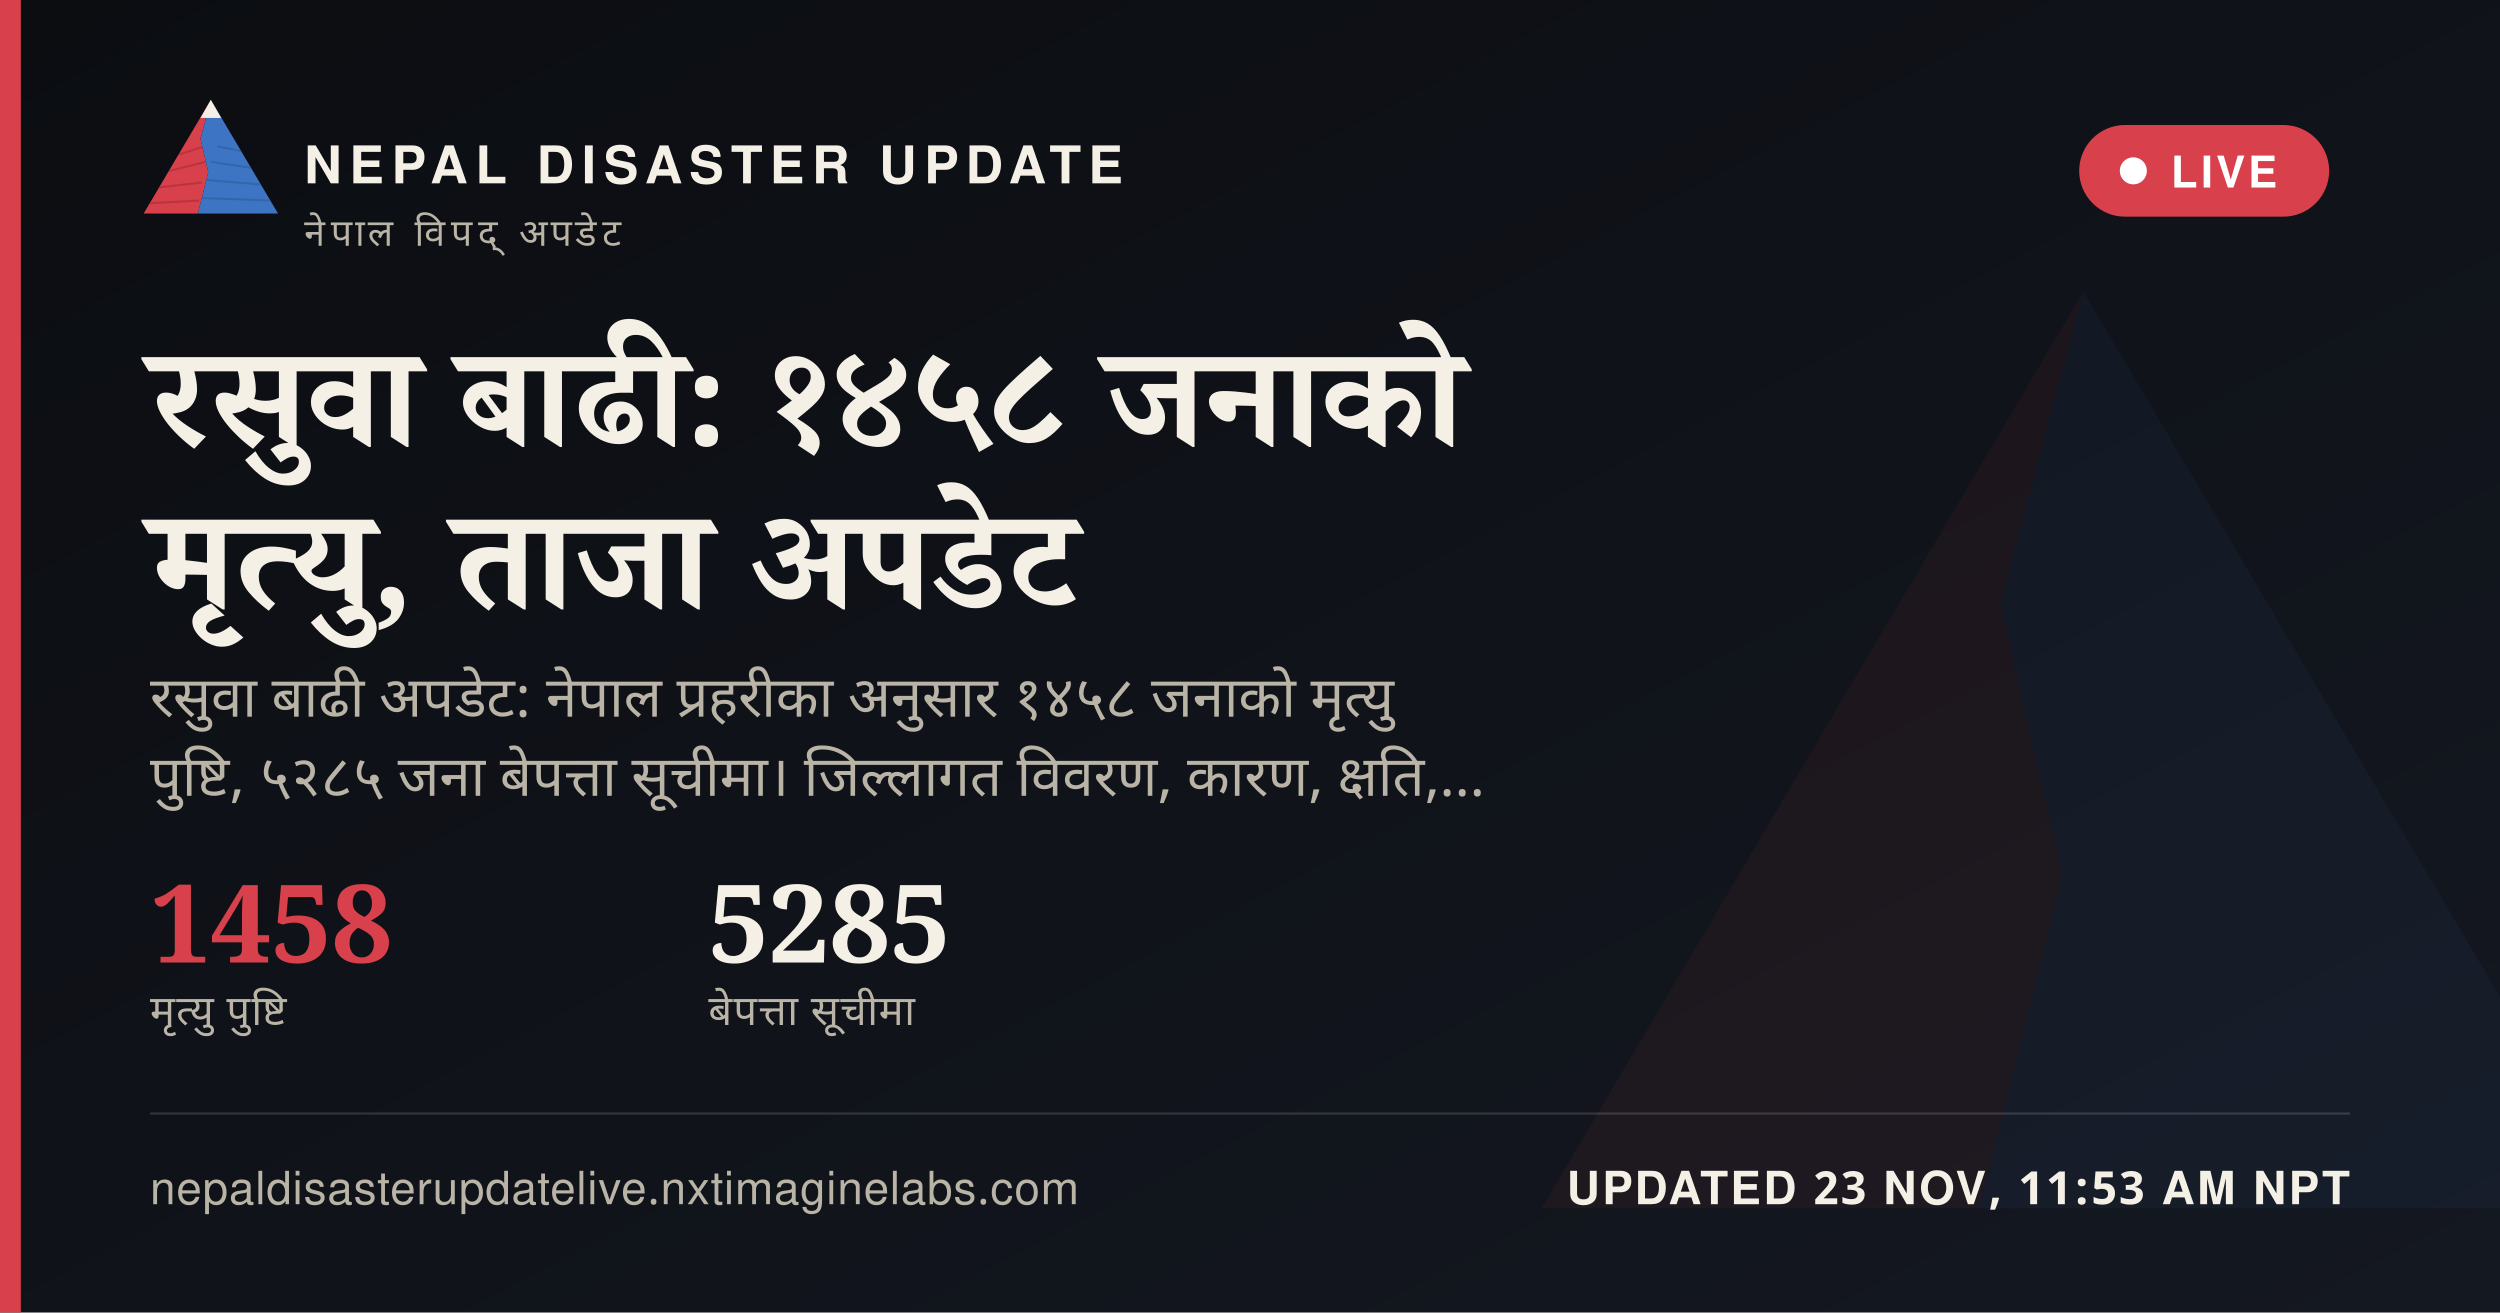
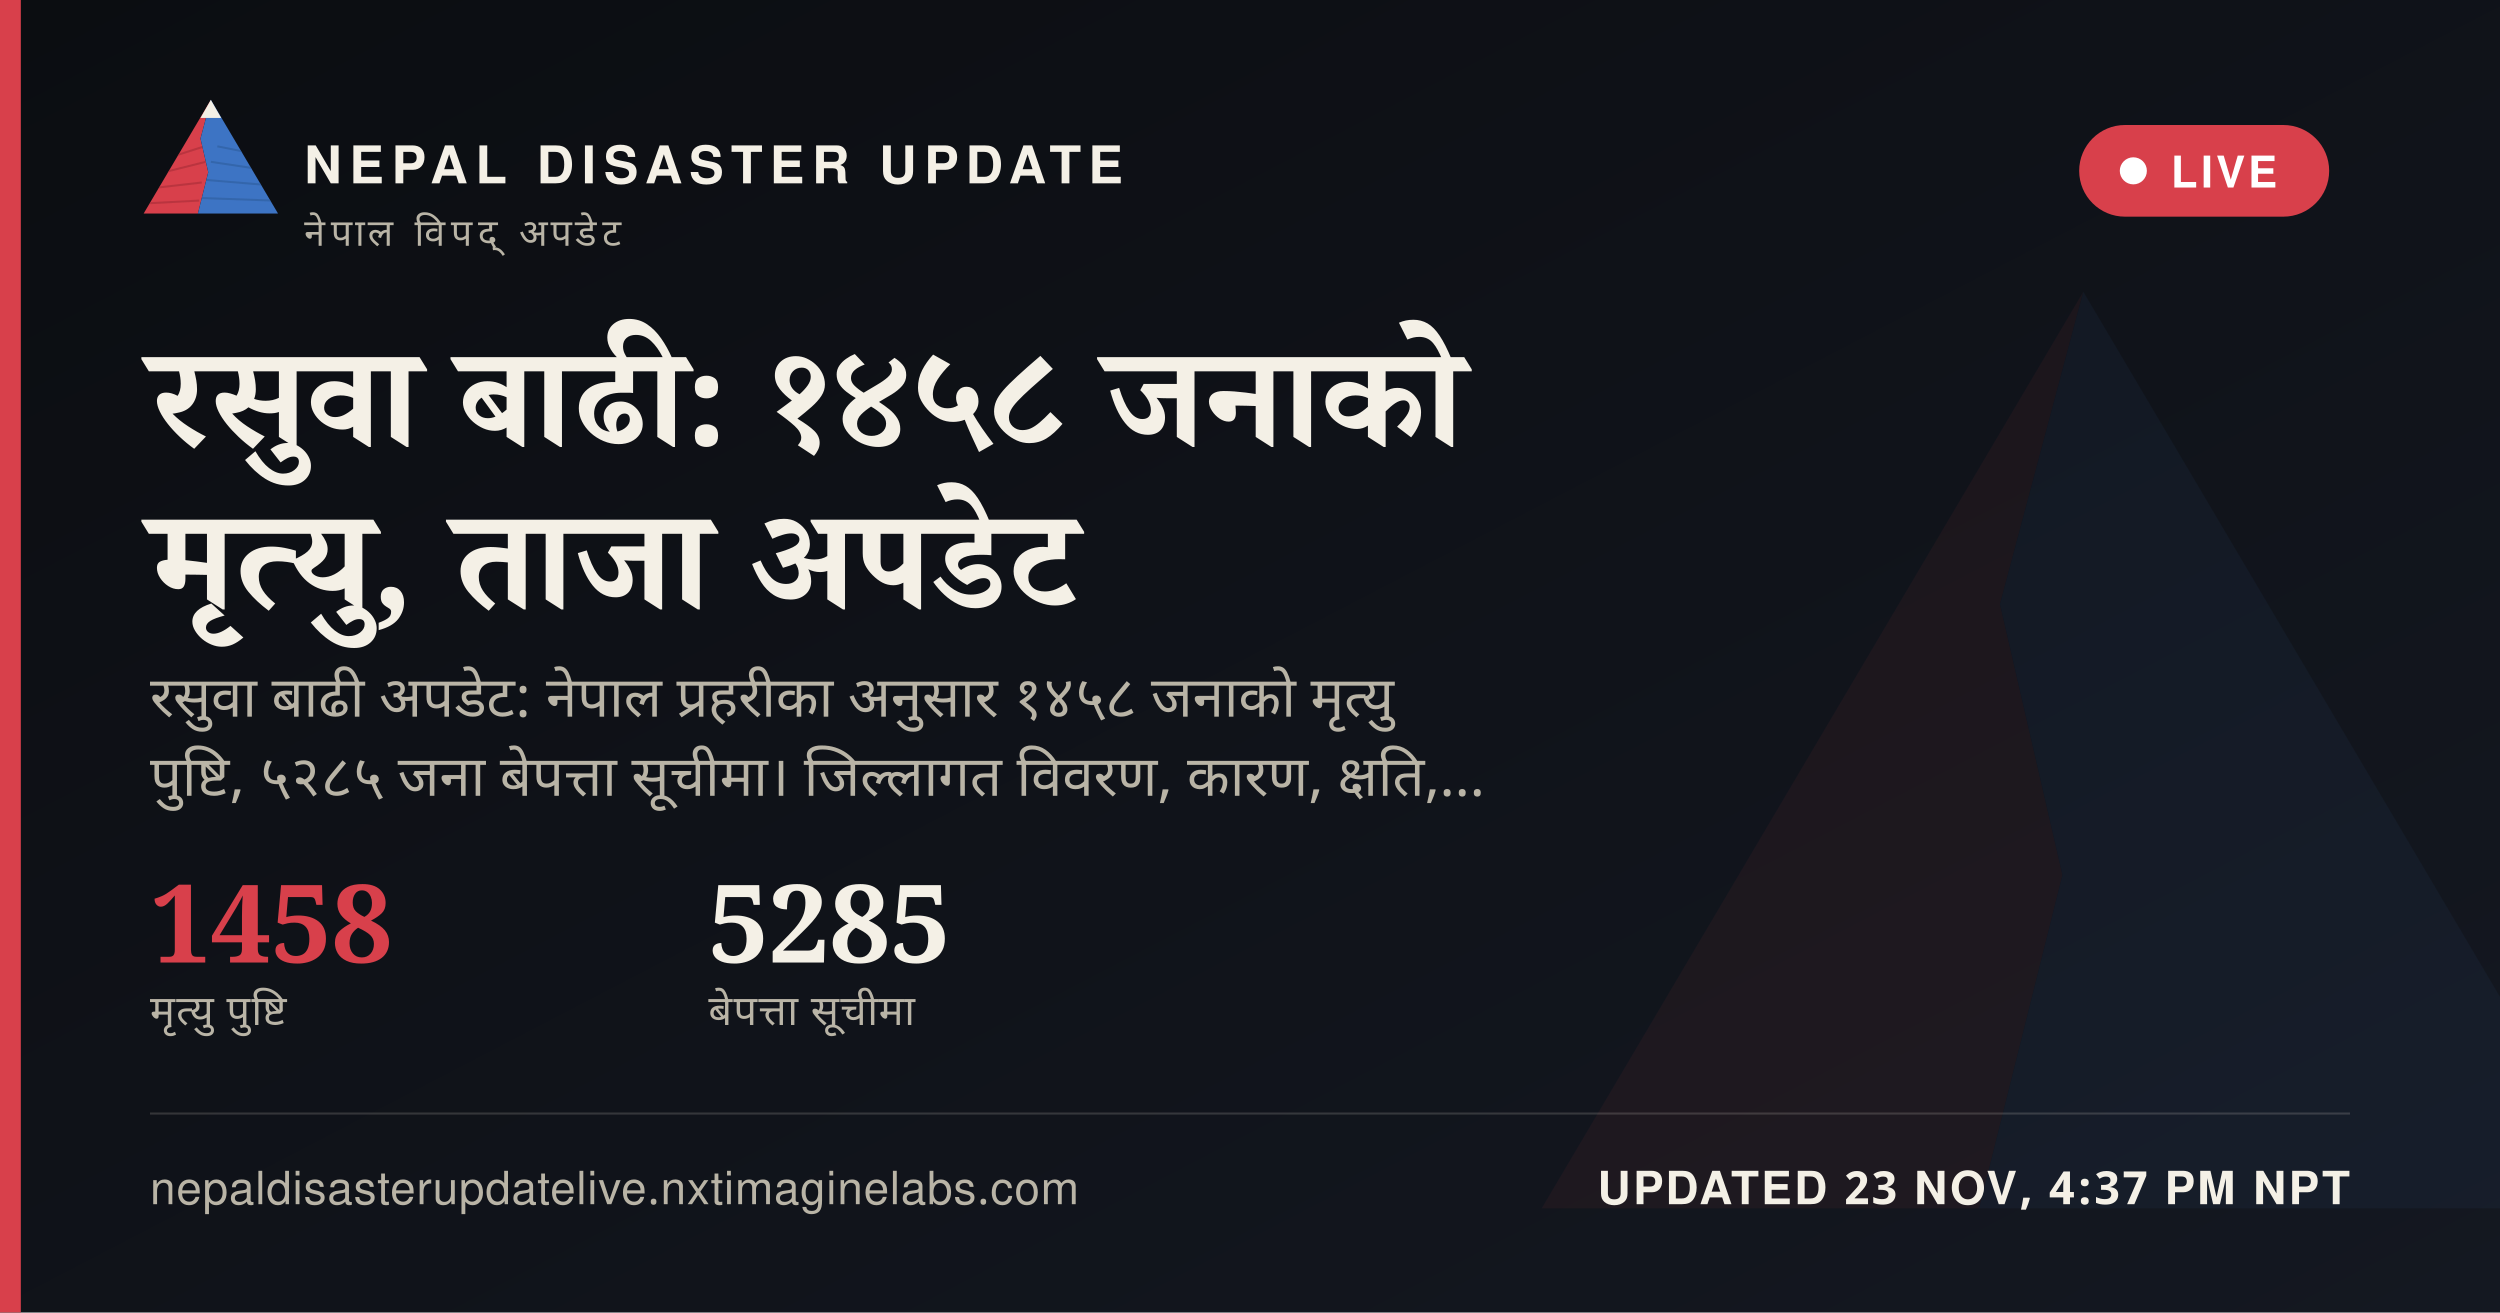
<svg xmlns="http://www.w3.org/2000/svg" width="1200" height="630" viewBox="0 0 1200 630">
  <defs>
    <linearGradient id="ogbg" x1="0" y1="0" x2="1" y2="1">
      <stop offset="0" stop-color="#0B0D11" />
      <stop offset="1" stop-color="#141821" />
    </linearGradient>
  </defs>
  <rect width="1200" height="630" fill="url(#ogbg)" />
  <g transform="translate(700,60) scale(5)" opacity="0.06">
    <polygon points="60,16 52,46 58,72 50,104 8,104" fill="#D8404B" />
    <polygon points="60,16 112,104 50,104 58,72 52,46" fill="#3D74C4" />
  </g>
  <rect x="0" y="0" width="10" height="630" fill="#D8404B" />
  <g transform="translate(64,38) scale(0.62)">
    <g>
      <defs>
        <clipPath id="ogLc">
          <polygon points="60,16 52,46 58,72 50,104 8,104" />
        </clipPath>
        <clipPath id="ogRc">
          <polygon points="60,16 112,104 50,104 58,72 52,46" />
        </clipPath>
      </defs>
      <polygon points="60,16 52,46 58,72 50,104 8,104" fill="#D8404B" />
      <g clip-path="url(#ogLc)" stroke="#A32A34" stroke-width="1.6" fill="none" opacity="0.55">
        <path d="M30,60 L55,52" />
        <path d="M24,72 L56,64" />
        <path d="M18,84 L53,80" />
        <path d="M13,96 L51,94" />
      </g>
      <polygon points="60,16 112,104 50,104 58,72 52,46" fill="#3D74C4" />
      <g clip-path="url(#ogRc)" stroke="#2A5793" stroke-width="1.6" fill="none" opacity="0.5">
        <path d="M65,52 L95,58" />
        <path d="M60,64 L100,70" />
        <path d="M56,78 L104,82" />
        <path d="M52,92 L108,94" />
      </g>
      <polygon points="60,16 52,30 68,30" fill="#F4F0E6" />
    </g>
  </g>
  <text x="146" y="88" font-family="'Public Sans', 'Noto Sans Devanagari', 'Helvetica Neue', Helvetica, Arial, sans-serif" font-size="25" font-weight="800" letter-spacing="3.6" fill="#F4F0E6">NEPAL DISASTER UPDATE</text>
  <text x="146" y="118" font-family="'Public Sans', 'Noto Sans Devanagari', 'Helvetica Neue', Helvetica, Arial, sans-serif" font-size="18" letter-spacing="2.8" fill="#B9B4A6">नेपाल विपद् अपडेट</text>
  <g>
    <rect x="998" y="60" width="120" height="44" rx="22" fill="#D8404B" stroke="none" />
    <circle cx="1024" cy="82" r="6.5" fill="#FFFFFF" />
    <text x="1042" y="90" font-family="'Public Sans', 'Noto Sans Devanagari', 'Helvetica Neue', Helvetica, Arial, sans-serif" font-size="21" font-weight="700" letter-spacing="1.6" fill="#FFFFFF">LIVE</text>
  </g>
  <text x="72" y="214" font-family="Newsreader, 'Noto Serif Devanagari', Georgia, 'Times New Roman', serif" font-size="68" font-weight="600" fill="#F4F0E6" word-spacing="14">रसुवा बाढी: १४५८ जनाको</text>
  <text x="72" y="292" font-family="Newsreader, 'Noto Serif Devanagari', Georgia, 'Times New Roman', serif" font-size="68" font-weight="600" fill="#F4F0E6" word-spacing="14">मृत्यु, ताजा अपडेट</text>
  <text x="72" y="344" font-family="'Public Sans', 'Noto Sans Devanagari', 'Helvetica Neue', Helvetica, Arial, sans-serif" font-size="27" fill="#B9B4A6" word-spacing="6">रसुवा बाढी अपडेट: नेपाल प्रहरीका अनुसार १४५८ जनाको मृत्यु</text>
  <text x="72" y="382" font-family="'Public Sans', 'Noto Sans Devanagari', 'Helvetica Neue', Helvetica, Arial, sans-serif" font-size="27" fill="#B9B4A6" word-spacing="6">पुष्टि, ५२८५ जना बेपत्ता सूचीमा। जिल्लागत विवरण, कारण, क्षति,…</text>
  <g transform="translate(72,462)">
    <text x="0" y="0" font-family="Newsreader, 'Noto Serif Devanagari', Georgia, 'Times New Roman', serif" font-size="52" font-weight="600" fill="#D8404B">1458</text>
    <text x="0" y="30" font-family="'Public Sans', 'Noto Sans Devanagari', 'Helvetica Neue', Helvetica, Arial, sans-serif" font-size="20" letter-spacing="0.6" fill="#B9B4A6">मृत्यु पुष्टि</text>
    <text x="268" y="0" font-family="Newsreader, 'Noto Serif Devanagari', Georgia, 'Times New Roman', serif" font-size="52" font-weight="600" fill="#F4F0E6">5285</text>
    <text x="268" y="30" font-family="'Public Sans', 'Noto Sans Devanagari', 'Helvetica Neue', Helvetica, Arial, sans-serif" font-size="20" letter-spacing="0.6" fill="#B9B4A6">बेपत्ता सूचीमा</text>
  </g>
  <rect x="72" y="534" width="1056" height="1" fill="rgba(244,240,230,0.16)" />
  <text x="72" y="578" font-family="'Public Sans', 'Noto Sans Devanagari', 'Helvetica Neue', Helvetica, Arial, sans-serif" font-size="22" fill="#B9B4A6" letter-spacing="0.4">nepaldisasterupdatelive.nxtimaginelabs.com</text>
-   <text x="1128" y="578" text-anchor="end" font-family="'Public Sans', 'Noto Sans Devanagari', 'Helvetica Neue', Helvetica, Arial, sans-serif" font-size="22" font-weight="700" letter-spacing="1.2" fill="#F4F0E6">UPDATED 23 NOV, 11:53 AM NPT</text>
+   <text x="1128" y="578" text-anchor="end" font-family="'Public Sans', 'Noto Sans Devanagari', 'Helvetica Neue', Helvetica, Arial, sans-serif" font-size="22" font-weight="700" letter-spacing="1.2" fill="#F4F0E6">UPDATED 23 NOV, 4:37 PM NPT</text>
</svg>
